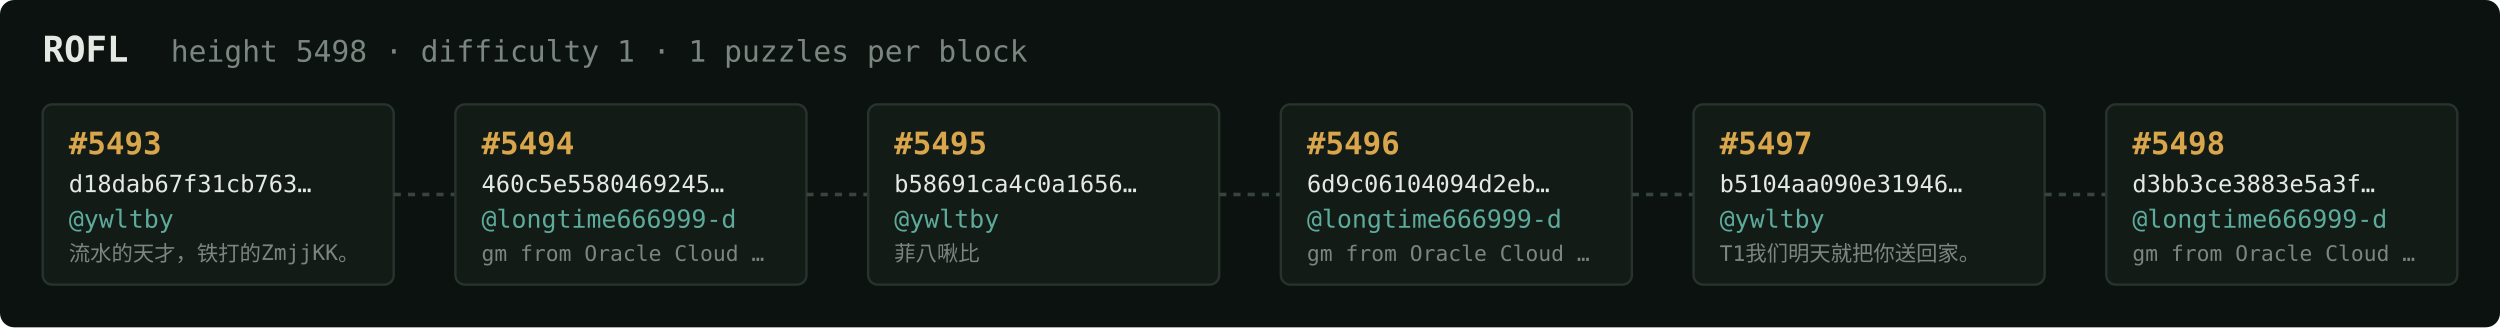
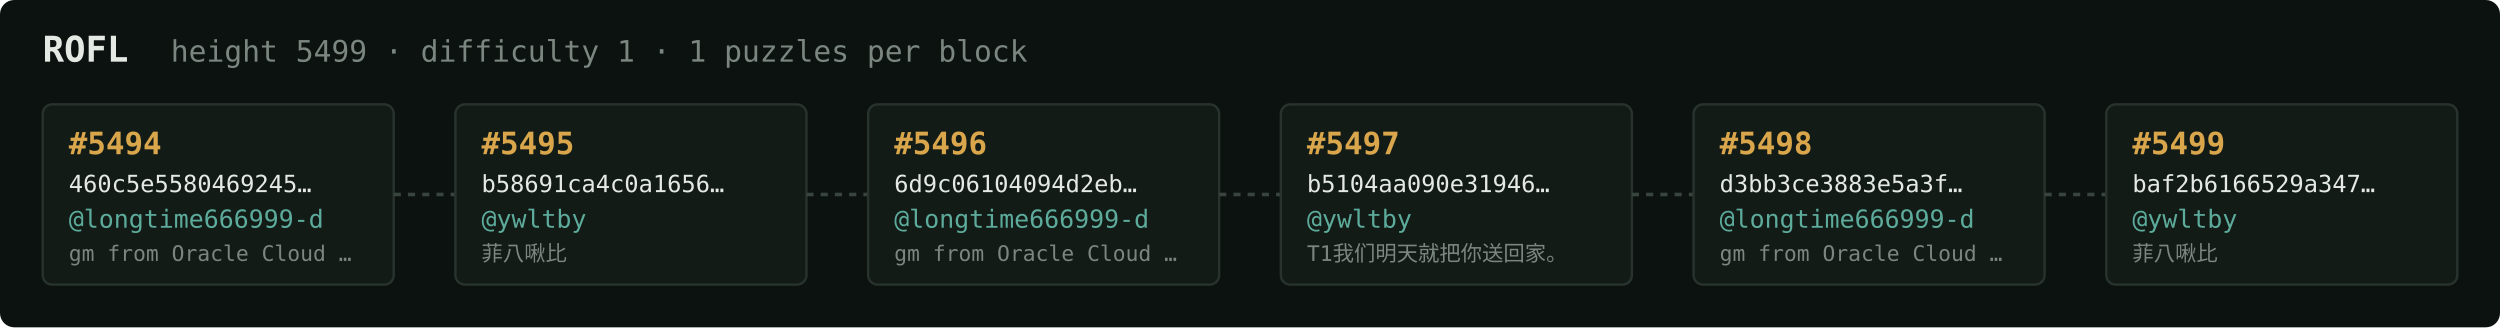
<svg xmlns="http://www.w3.org/2000/svg" width="1054" height="138" viewBox="0 0 1054 138" font-family="ui-monospace,SFMono-Regular,Menlo,monospace">
  <rect fill="#0c1210" width="1054" height="138" rx="6" />
  <text x="18" y="26" fill="#e5e9e3" font-size="15" font-weight="700">ROFL</text>
-   <text x="72" y="26" fill="#7a867f" font-size="12.5">height 5498 · difficulty 1 · 1 puzzles per block</text>
+   <text x="72" y="26" fill="#7a867f" font-size="12.5">height 5499 · difficulty 1 · 1 puzzles per block</text>
  <rect x="18" y="44" width="148" height="76" rx="4" fill="#131b17" stroke="#28332e" stroke-width="1" />
-   <text x="29" y="65" fill="#d9a64c" font-size="13" font-weight="700">#5493</text>
-   <text x="29" y="81" fill="#e5e9e3" font-size="10">d18dab67f31cb763…</text>
-   <text x="29" y="96" fill="#5cab9b" font-size="10.5">@ywltby</text>
-   <text x="29" y="110" fill="#7a867f" font-size="9">流水的天才，铁打的ZmjjKK。</text>
+   <text x="29" y="65" fill="#d9a64c" font-size="13" font-weight="700">#5494</text>
+   <text x="29" y="81" fill="#e5e9e3" font-size="10">460c5e5580469245…</text>
+   <text x="29" y="96" fill="#5cab9b" font-size="10.5">@longtime666999-d</text>
+   <text x="29" y="110" fill="#7a867f" font-size="9">gm from Oracle Cloud …</text>
  <line x1="166" y1="82.0" x2="192" y2="82.0" stroke="#38443e" stroke-width="1.5" stroke-dasharray="3 3" />
  <rect x="192" y="44" width="148" height="76" rx="4" fill="#131b17" stroke="#28332e" stroke-width="1" />
-   <text x="203" y="65" fill="#d9a64c" font-size="13" font-weight="700">#5494</text>
-   <text x="203" y="81" fill="#e5e9e3" font-size="10">460c5e5580469245…</text>
-   <text x="203" y="96" fill="#5cab9b" font-size="10.5">@longtime666999-d</text>
-   <text x="203" y="110" fill="#7a867f" font-size="9">gm from Oracle Cloud …</text>
+   <text x="203" y="65" fill="#d9a64c" font-size="13" font-weight="700">#5495</text>
+   <text x="203" y="81" fill="#e5e9e3" font-size="10">b58691ca4c0a1656…</text>
+   <text x="203" y="96" fill="#5cab9b" font-size="10.5">@ywltby</text>
+   <text x="203" y="110" fill="#7a867f" font-size="9">菲八啾比</text>
  <line x1="340" y1="82.0" x2="366" y2="82.0" stroke="#38443e" stroke-width="1.5" stroke-dasharray="3 3" />
  <rect x="366" y="44" width="148" height="76" rx="4" fill="#131b17" stroke="#28332e" stroke-width="1" />
-   <text x="377" y="65" fill="#d9a64c" font-size="13" font-weight="700">#5495</text>
-   <text x="377" y="81" fill="#e5e9e3" font-size="10">b58691ca4c0a1656…</text>
-   <text x="377" y="96" fill="#5cab9b" font-size="10.5">@ywltby</text>
-   <text x="377" y="110" fill="#7a867f" font-size="9">菲八啾比</text>
+   <text x="377" y="65" fill="#d9a64c" font-size="13" font-weight="700">#5496</text>
+   <text x="377" y="81" fill="#e5e9e3" font-size="10">6d9c06104094d2eb…</text>
+   <text x="377" y="96" fill="#5cab9b" font-size="10.5">@longtime666999-d</text>
+   <text x="377" y="110" fill="#7a867f" font-size="9">gm from Oracle Cloud …</text>
  <line x1="514" y1="82.0" x2="540" y2="82.0" stroke="#38443e" stroke-width="1.5" stroke-dasharray="3 3" />
  <rect x="540" y="44" width="148" height="76" rx="4" fill="#131b17" stroke="#28332e" stroke-width="1" />
-   <text x="551" y="65" fill="#d9a64c" font-size="13" font-weight="700">#5496</text>
-   <text x="551" y="81" fill="#e5e9e3" font-size="10">6d9c06104094d2eb…</text>
-   <text x="551" y="96" fill="#5cab9b" font-size="10.5">@longtime666999-d</text>
-   <text x="551" y="110" fill="#7a867f" font-size="9">gm from Oracle Cloud …</text>
+   <text x="551" y="65" fill="#d9a64c" font-size="13" font-weight="700">#5497</text>
+   <text x="551" y="81" fill="#e5e9e3" font-size="10">b5104aa090e31946…</text>
+   <text x="551" y="96" fill="#5cab9b" font-size="10.5">@ywltby</text>
+   <text x="551" y="110" fill="#7a867f" font-size="9">T1我们明天就把你送回家。</text>
  <line x1="688" y1="82.0" x2="714" y2="82.0" stroke="#38443e" stroke-width="1.5" stroke-dasharray="3 3" />
  <rect x="714" y="44" width="148" height="76" rx="4" fill="#131b17" stroke="#28332e" stroke-width="1" />
-   <text x="725" y="65" fill="#d9a64c" font-size="13" font-weight="700">#5497</text>
-   <text x="725" y="81" fill="#e5e9e3" font-size="10">b5104aa090e31946…</text>
-   <text x="725" y="96" fill="#5cab9b" font-size="10.5">@ywltby</text>
-   <text x="725" y="110" fill="#7a867f" font-size="9">T1我们明天就把你送回家。</text>
+   <text x="725" y="65" fill="#d9a64c" font-size="13" font-weight="700">#5498</text>
+   <text x="725" y="81" fill="#e5e9e3" font-size="10">d3bb3ce3883e5a3f…</text>
+   <text x="725" y="96" fill="#5cab9b" font-size="10.5">@longtime666999-d</text>
+   <text x="725" y="110" fill="#7a867f" font-size="9">gm from Oracle Cloud …</text>
  <line x1="862" y1="82.0" x2="888" y2="82.0" stroke="#38443e" stroke-width="1.5" stroke-dasharray="3 3" />
  <rect x="888" y="44" width="148" height="76" rx="4" fill="#131b17" stroke="#28332e" stroke-width="1" />
-   <text x="899" y="65" fill="#d9a64c" font-size="13" font-weight="700">#5498</text>
-   <text x="899" y="81" fill="#e5e9e3" font-size="10">d3bb3ce3883e5a3f…</text>
-   <text x="899" y="96" fill="#5cab9b" font-size="10.5">@longtime666999-d</text>
-   <text x="899" y="110" fill="#7a867f" font-size="9">gm from Oracle Cloud …</text>
+   <text x="899" y="65" fill="#d9a64c" font-size="13" font-weight="700">#5499</text>
+   <text x="899" y="81" fill="#e5e9e3" font-size="10">baf2b6166529a347…</text>
+   <text x="899" y="96" fill="#5cab9b" font-size="10.5">@ywltby</text>
+   <text x="899" y="110" fill="#7a867f" font-size="9">菲八啾比</text>
</svg>
